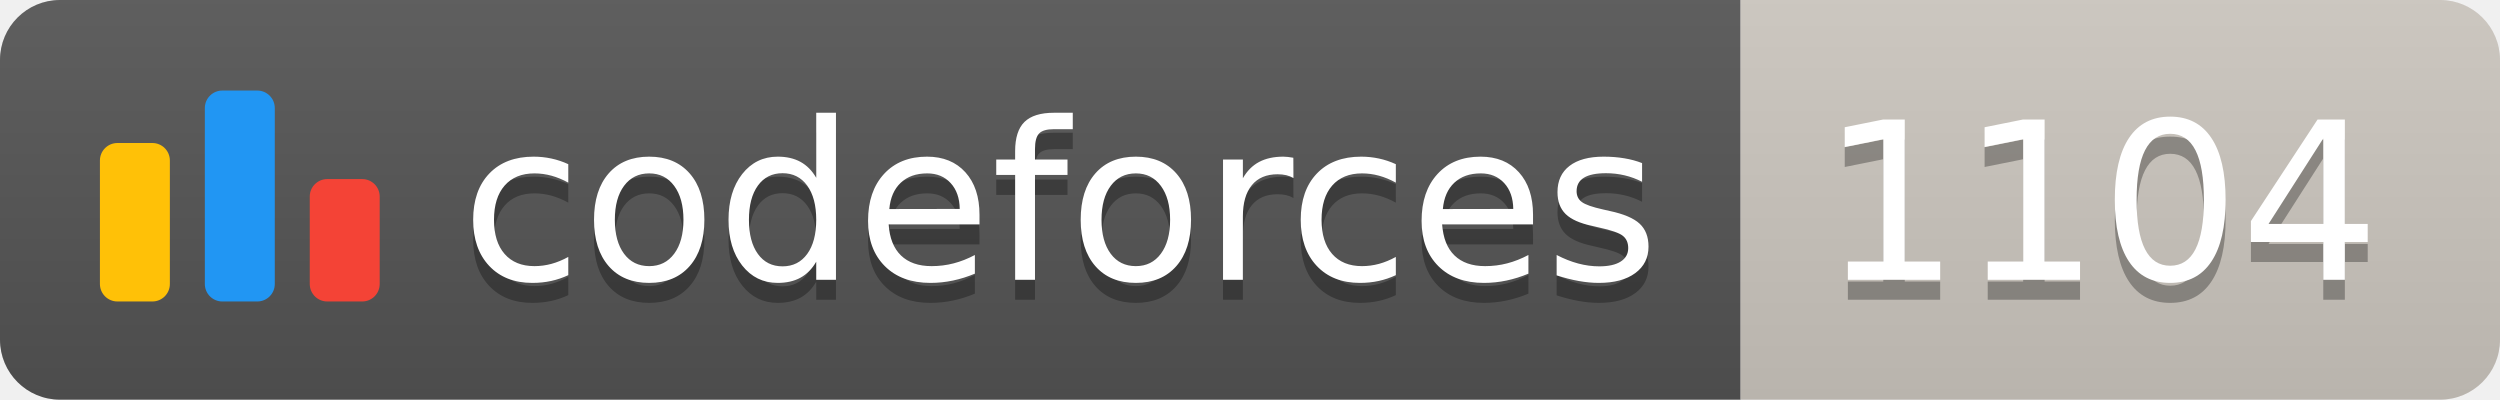
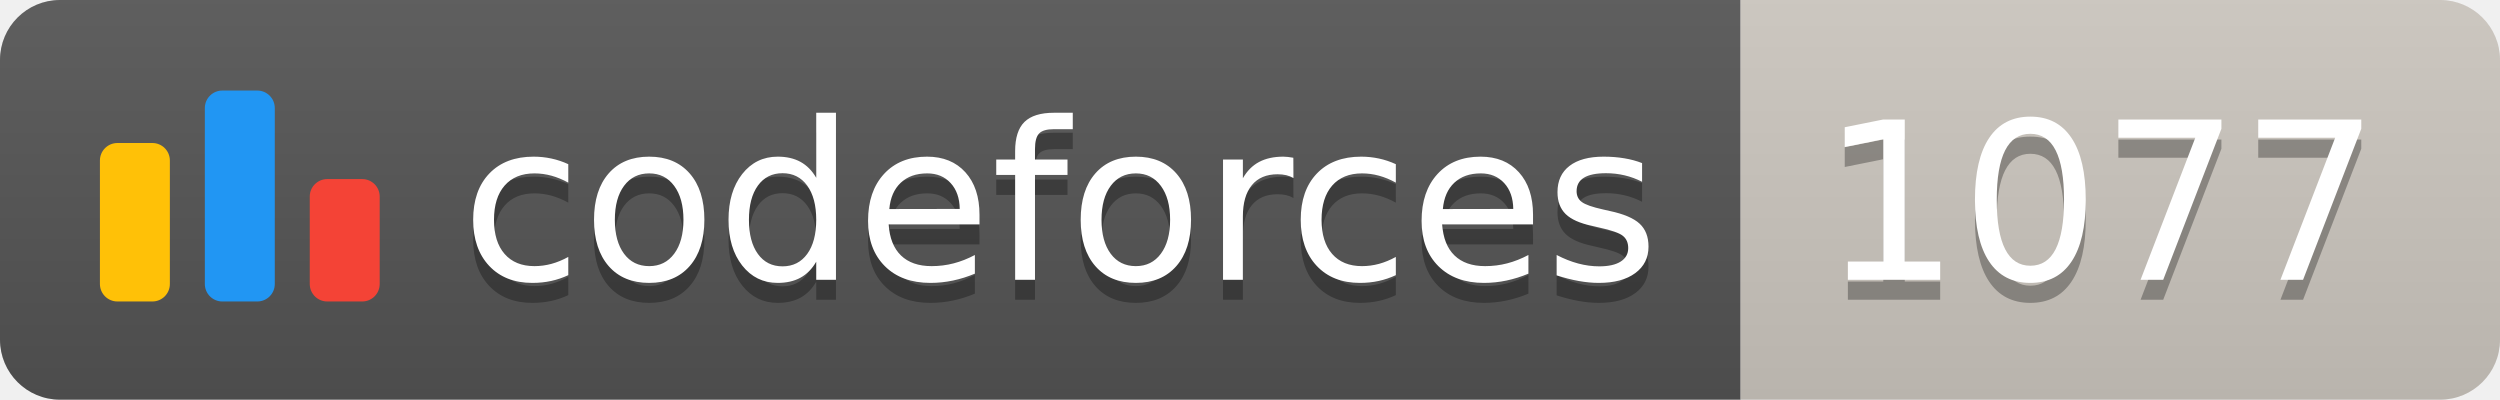
<svg xmlns="http://www.w3.org/2000/svg" width="125.1" height="20">
  <linearGradient id="smooth" x2="0" y2="100%">
    <stop offset="0" stop-color="#bbb" stop-opacity=".1" />
    <stop offset="1" stop-opacity=".1" />
  </linearGradient>
  <clipPath id="round">
    <rect width="125.1" height="20" rx="3" fill="#fff" />
  </clipPath>
  <g clip-path="url(#round)">
    <rect width="87.1" height="20" fill="#555" />
    <rect x="87.1" width="38.0" height="20" fill="#cec8c1" />
    <rect width="125.1" height="20" fill="url(#smooth)" />
  </g>
  <g fill="#fff" text-anchor="middle" font-family="DejaVu Sans,Verdana,Geneva,sans-serif" font-size="110">
    <svg x="5" y="3" class="logo" width="14" height="14" viewBox="0 0 32 25" fill="none">
      <rect y="6" width="8" height="18.125" rx="2" fill="#FFC107" />
      <rect x="24" y="10.125" width="8" height="14" rx="2" fill="#F44336" />
      <rect x="12" width="8" height="24.125" rx="2" fill="#2196F3" />
    </svg>
    <text x="530.5" y="150" fill="#010101" fill-opacity=".3" transform="scale(0.1)" textLength="601.0" lengthAdjust="spacing">codeforces
        </text>
    <text x="530.5" y="140" transform="scale(0.1)" textLength="601.0" lengthAdjust="spacing">codeforces</text>
-     <text x="1051.0" y="150" fill="#010101" fill-opacity=".3" transform="scale(0.1)" textLength="280.0" lengthAdjust="spacing">1104
+     <text x="1051.0" y="150" fill="#010101" fill-opacity=".3" transform="scale(0.1)" textLength="280.0" lengthAdjust="spacing">1077
        </text>
-     <text x="1051.0" y="140" transform="scale(0.1)" textLength="280.0" lengthAdjust="spacing">1104</text>
+     <text x="1051.0" y="140" transform="scale(0.1)" textLength="280.0" lengthAdjust="spacing">1077</text>
  </g>
</svg>
